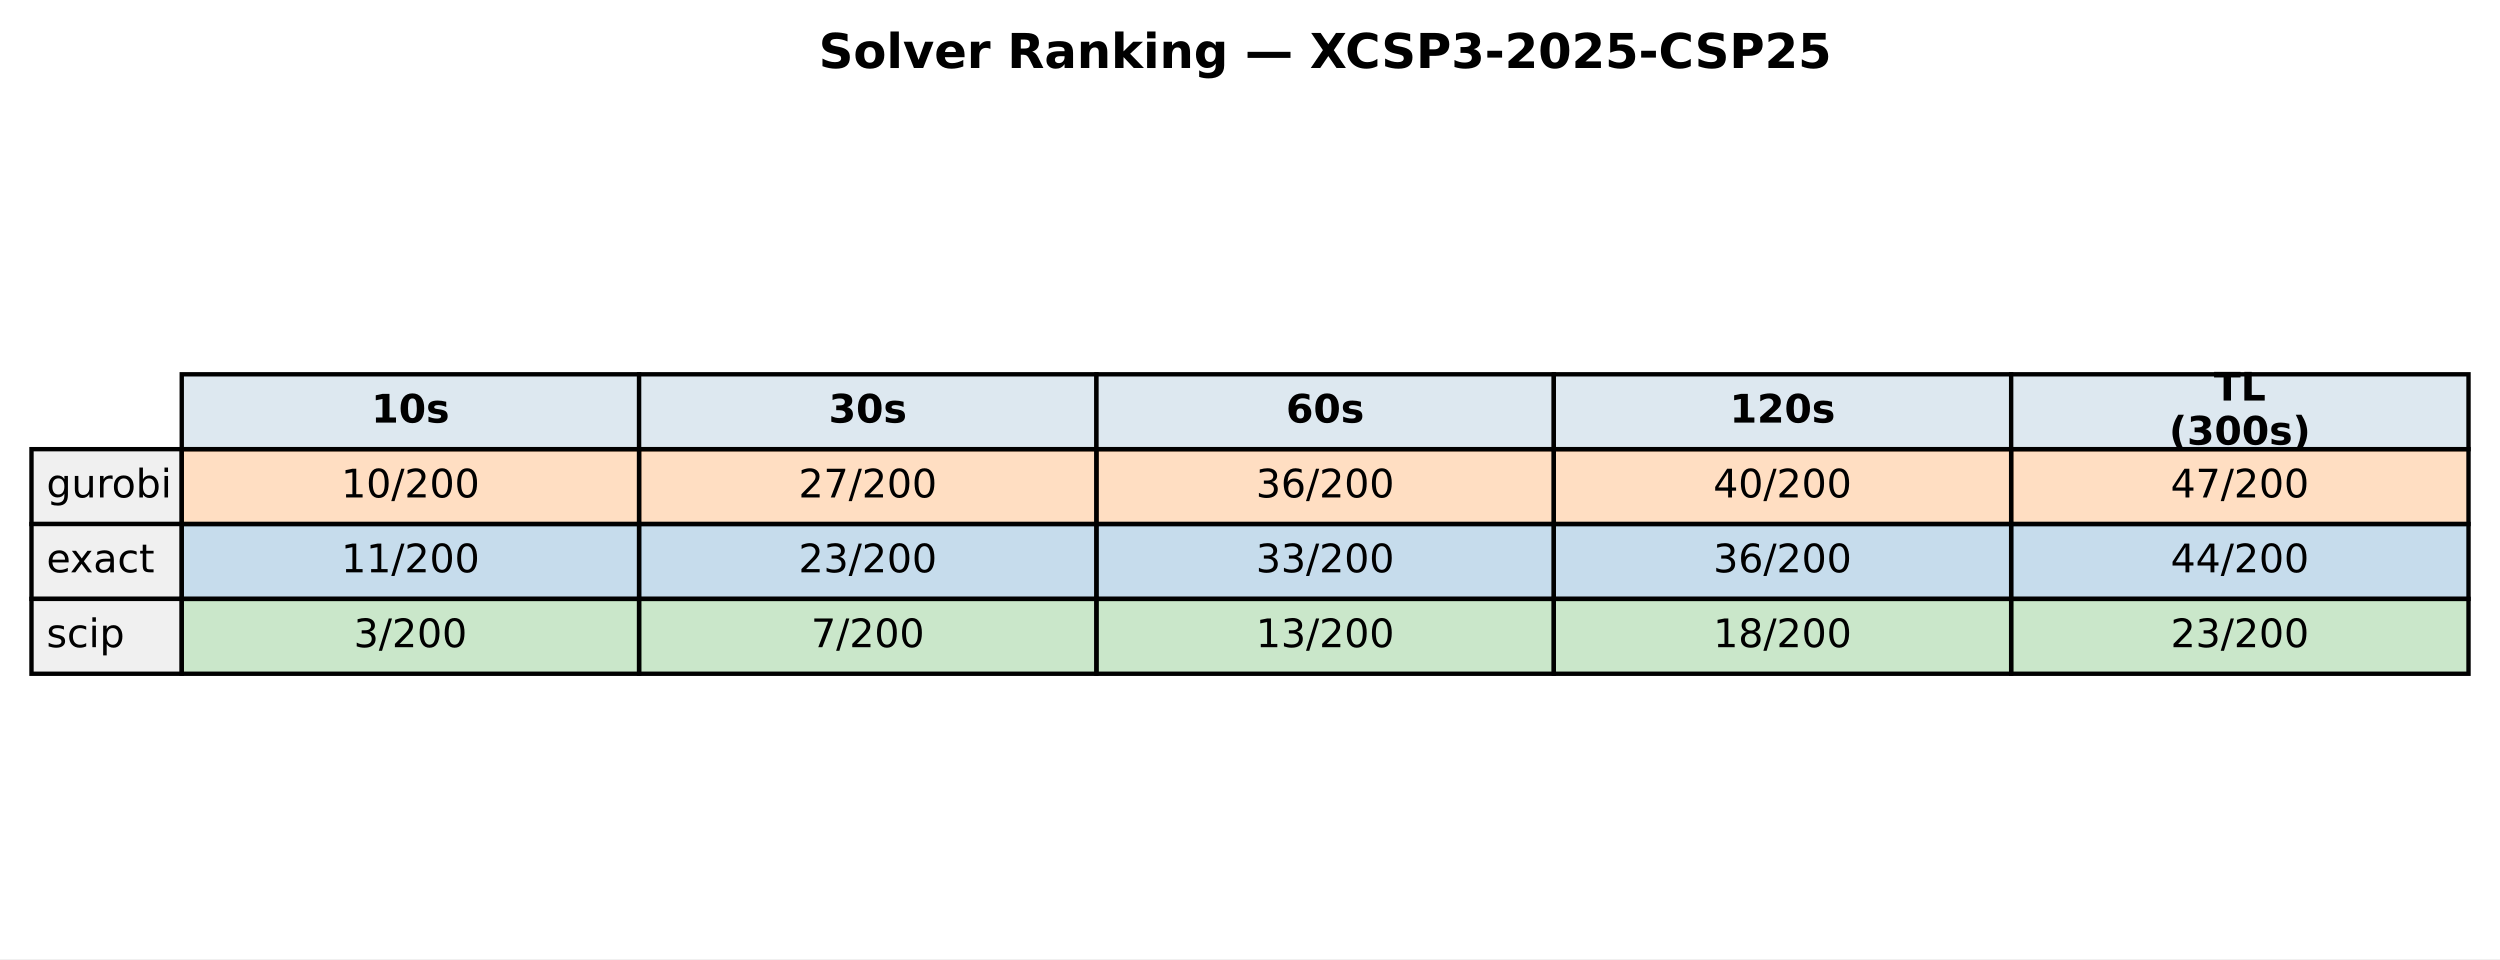
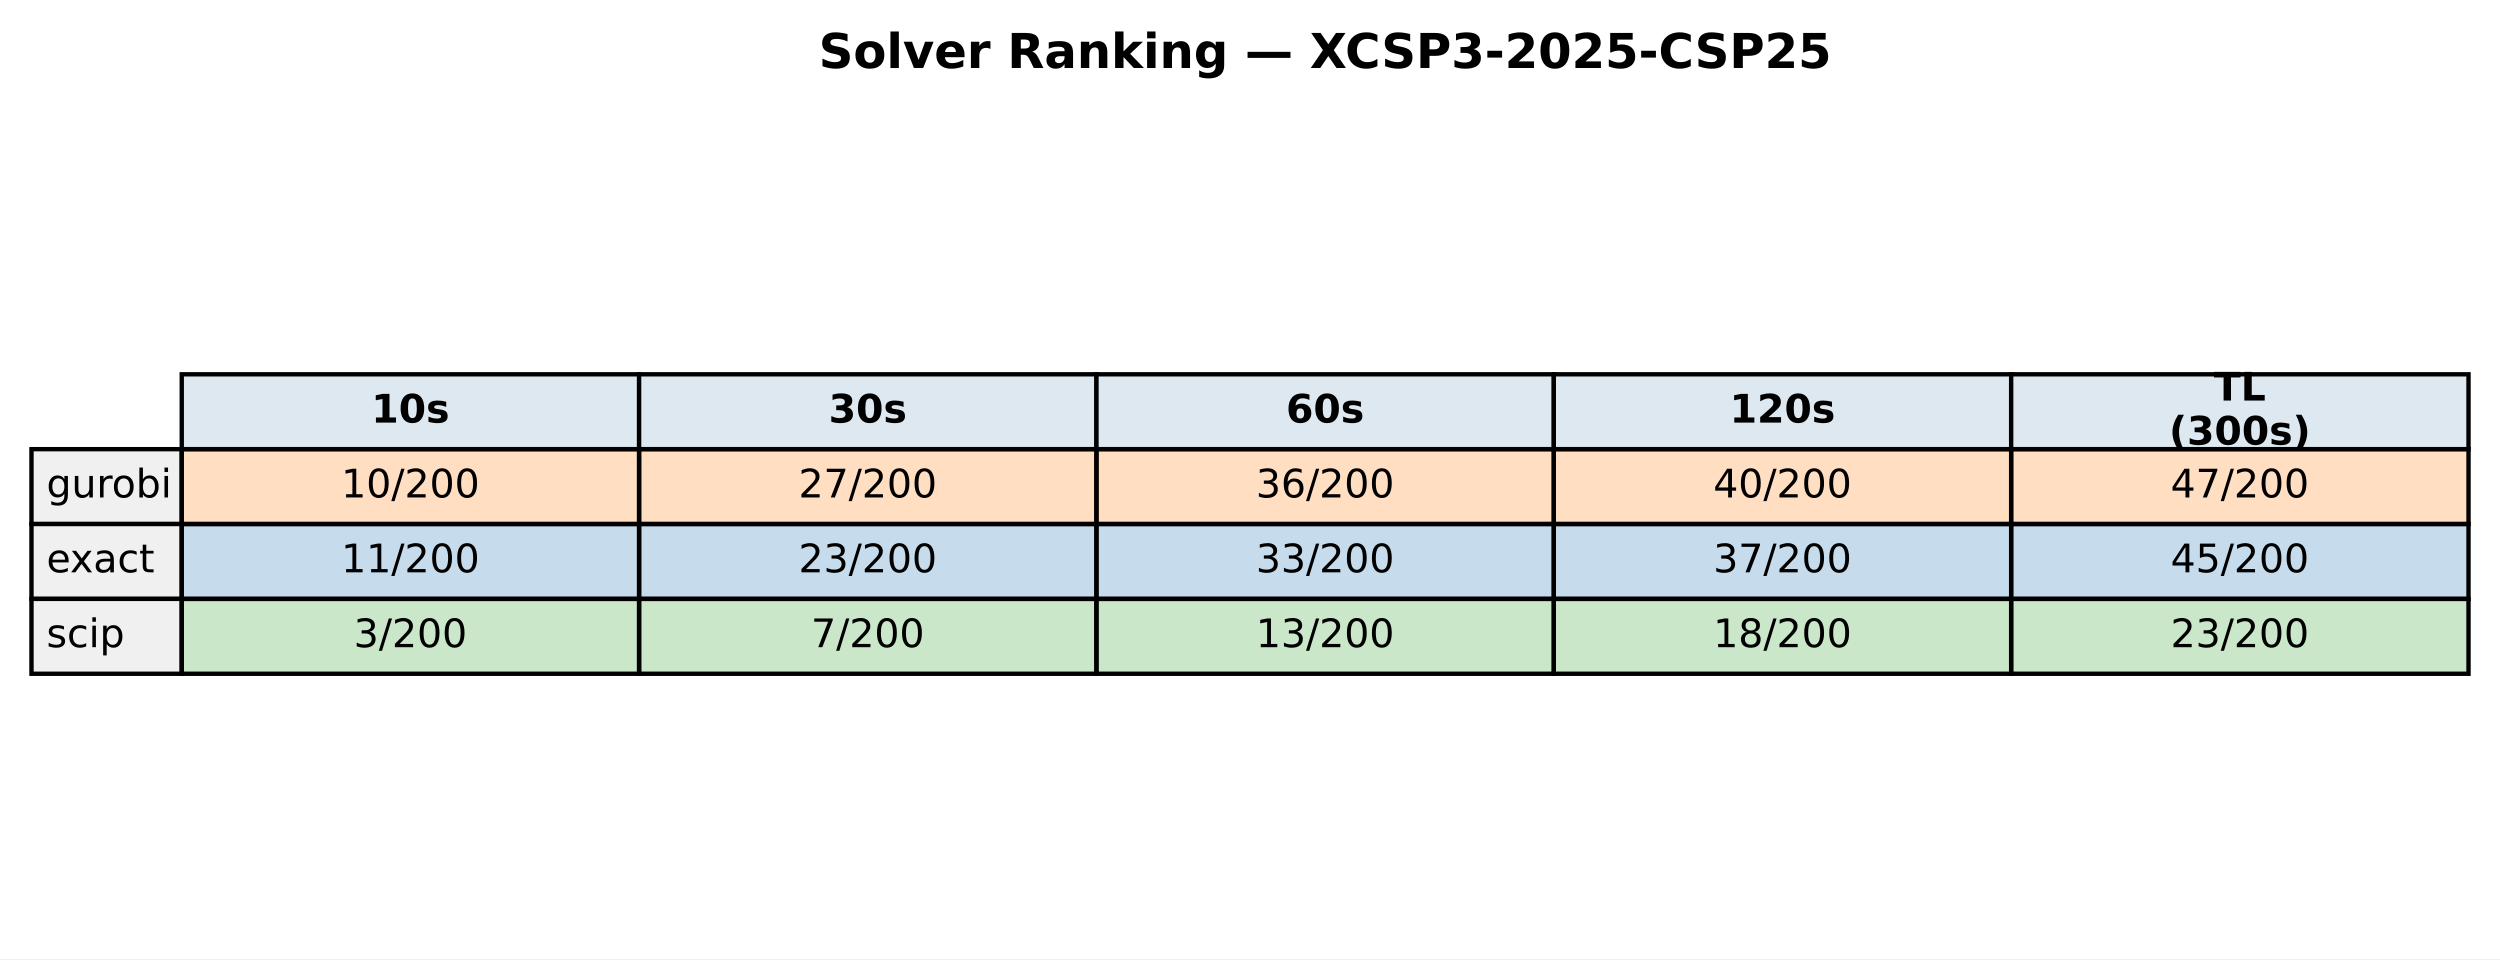
<svg xmlns="http://www.w3.org/2000/svg" xmlns:xlink="http://www.w3.org/1999/xlink" width="571.72pt" height="219.318pt" viewBox="0 0 571.72 219.318" version="1.1">
  <defs>
    <style type="text/css">*{stroke-linejoin: round; stroke-linecap: butt}</style>
  </defs>
  <g id="figure_1">
    <g id="patch_1">
      <path d="M 0 219.318  L 571.72 219.318  L 571.72 0  L 0 0  z " style="fill: #ffffff" />
    </g>
    <g id="axes_1">
      <g id="table_1">
        <g id="patch_2">
          <path d="M 41.563 102.718  L 146.154 102.718  L 146.154 85.597  L 41.563 85.597  z " style="fill: #dde8f0; stroke: #000000; stroke-linejoin: miter" />
        </g>
        <g id="text_1">
          <g transform="translate(84.91809 96.64083) scale(0.09 -0.09)">
            <defs>
              <path id="DejaVuSans-Bold-31" d="M 750 831  L 1813 831  L 1813 3847  L 722 3622  L 722 4441  L 1806 4666  L 2950 4666  L 2950 831  L 4013 831  L 4013 0  L 750 0  L 750 831  z " transform="scale(0.015625)" />
              <path id="DejaVuSans-Bold-30" d="M 2944 2338  Q 2944 3213 2780 3570  Q 2616 3928 2228 3928  Q 1841 3928 1675 3570  Q 1509 3213 1509 2338  Q 1509 1453 1675 1090  Q 1841 728 2228 728  Q 2613 728 2778 1090  Q 2944 1453 2944 2338  z M 4147 2328  Q 4147 1169 3647 539  Q 3147 -91 2228 -91  Q 1306 -91 806 539  Q 306 1169 306 2328  Q 306 3491 806 4120  Q 1306 4750 2228 4750  Q 3147 4750 3647 4120  Q 4147 3491 4147 2328  z " transform="scale(0.015625)" />
              <path id="DejaVuSans-Bold-73" d="M 3272 3391  L 3272 2541  Q 2913 2691 2578 2766  Q 2244 2841 1947 2841  Q 1628 2841 1473 2761  Q 1319 2681 1319 2516  Q 1319 2381 1436 2309  Q 1553 2238 1856 2203  L 2053 2175  Q 2913 2066 3209 1816  Q 3506 1566 3506 1031  Q 3506 472 3093 190  Q 2681 -91 1863 -91  Q 1516 -91 1145 -36  Q 775 19 384 128  L 384 978  Q 719 816 1070 734  Q 1422 653 1784 653  Q 2113 653 2278 743  Q 2444 834 2444 1013  Q 2444 1163 2330 1236  Q 2216 1309 1875 1350  L 1678 1375  Q 931 1469 631 1722  Q 331 1975 331 2491  Q 331 3047 712 3315  Q 1094 3584 1881 3584  Q 2191 3584 2531 3537  Q 2872 3491 3272 3391  z " transform="scale(0.015625)" />
            </defs>
            <use xlink:href="#DejaVuSans-Bold-31" />
            <use xlink:href="#DejaVuSans-Bold-30" transform="translate(69.58008 0)" />
            <use xlink:href="#DejaVuSans-Bold-73" transform="translate(139.1602 0)" />
          </g>
        </g>
        <g id="patch_3">
          <path d="M 146.154 102.718  L 250.746 102.718  L 250.746 85.597  L 146.154 85.597  z " style="fill: #dde8f0; stroke: #000000; stroke-linejoin: miter" />
        </g>
        <g id="text_2">
          <g transform="translate(189.5096 96.64083) scale(0.09 -0.09)">
            <defs>
              <path id="DejaVuSans-Bold-33" d="M 2981 2516  Q 3453 2394 3698 2092  Q 3944 1791 3944 1325  Q 3944 631 3412 270  Q 2881 -91 1863 -91  Q 1503 -91 1142 -33  Q 781 25 428 141  L 428 1069  Q 766 900 1098 814  Q 1431 728 1753 728  Q 2231 728 2486 893  Q 2741 1059 2741 1369  Q 2741 1688 2480 1852  Q 2219 2016 1709 2016  L 1228 2016  L 1228 2791  L 1734 2791  Q 2188 2791 2409 2933  Q 2631 3075 2631 3366  Q 2631 3634 2415 3781  Q 2200 3928 1806 3928  Q 1516 3928 1219 3862  Q 922 3797 628 3669  L 628 4550  Q 984 4650 1334 4700  Q 1684 4750 2022 4750  Q 2931 4750 3382 4451  Q 3834 4153 3834 3553  Q 3834 3144 3618 2883  Q 3403 2622 2981 2516  z " transform="scale(0.015625)" />
            </defs>
            <use xlink:href="#DejaVuSans-Bold-33" />
            <use xlink:href="#DejaVuSans-Bold-30" transform="translate(69.58008 0)" />
            <use xlink:href="#DejaVuSans-Bold-73" transform="translate(139.1602 0)" />
          </g>
        </g>
        <g id="patch_4">
          <path d="M 250.746 102.718  L 355.337 102.718  L 355.337 85.597  L 250.746 85.597  z " style="fill: #dde8f0; stroke: #000000; stroke-linejoin: miter" />
        </g>
        <g id="text_3">
          <g transform="translate(294.1011 96.64083) scale(0.09 -0.09)">
            <defs>
              <path id="DejaVuSans-Bold-36" d="M 2316 2303  Q 2000 2303 1842 2098  Q 1684 1894 1684 1484  Q 1684 1075 1842 870  Q 2000 666 2316 666  Q 2634 666 2792 870  Q 2950 1075 2950 1484  Q 2950 1894 2792 2098  Q 2634 2303 2316 2303  z M 3803 4544  L 3803 3681  Q 3506 3822 3243 3889  Q 2981 3956 2731 3956  Q 2194 3956 1894 3657  Q 1594 3359 1544 2772  Q 1750 2925 1990 3001  Q 2231 3078 2516 3078  Q 3231 3078 3670 2659  Q 4109 2241 4109 1563  Q 4109 813 3618 361  Q 3128 -91 2303 -91  Q 1394 -91 895 523  Q 397 1138 397 2266  Q 397 3422 980 4083  Q 1563 4744 2578 4744  Q 2900 4744 3203 4694  Q 3506 4644 3803 4544  z " transform="scale(0.015625)" />
            </defs>
            <use xlink:href="#DejaVuSans-Bold-36" />
            <use xlink:href="#DejaVuSans-Bold-30" transform="translate(69.58008 0)" />
            <use xlink:href="#DejaVuSans-Bold-73" transform="translate(139.1602 0)" />
          </g>
        </g>
        <g id="patch_5">
          <path d="M 355.337 102.718  L 459.929 102.718  L 459.929 85.597  L 355.337 85.597  z " style="fill: #dde8f0; stroke: #000000; stroke-linejoin: miter" />
        </g>
        <g id="text_4">
          <g transform="translate(395.5616 96.64083) scale(0.09 -0.09)">
            <defs>
              <path id="DejaVuSans-Bold-32" d="M 1844 884  L 3897 884  L 3897 0  L 506 0  L 506 884  L 2209 2388  Q 2438 2594 2547 2791  Q 2656 2988 2656 3200  Q 2656 3528 2436 3728  Q 2216 3928 1850 3928  Q 1569 3928 1234 3808  Q 900 3688 519 3450  L 519 4475  Q 925 4609 1322 4679  Q 1719 4750 2100 4750  Q 2938 4750 3402 4381  Q 3866 4013 3866 3353  Q 3866 2972 3669 2642  Q 3472 2313 2841 1759  L 1844 884  z " transform="scale(0.015625)" />
            </defs>
            <use xlink:href="#DejaVuSans-Bold-31" />
            <use xlink:href="#DejaVuSans-Bold-32" transform="translate(69.58008 0)" />
            <use xlink:href="#DejaVuSans-Bold-30" transform="translate(139.1602 0)" />
            <use xlink:href="#DejaVuSans-Bold-73" transform="translate(208.7402 0)" />
          </g>
        </g>
        <g id="patch_6">
          <path d="M 459.929 102.718  L 564.52 102.718  L 564.52 85.597  L 459.929 85.597  z " style="fill: #dde8f0; stroke: #000000; stroke-linejoin: miter" />
        </g>
        <g id="text_5">
          <g transform="translate(506.2872 91.60181) scale(0.09 -0.09)">
            <defs>
              <path id="DejaVuSans-Bold-54" d="M 31 4666  L 4331 4666  L 4331 3756  L 2784 3756  L 2784 0  L 1581 0  L 1581 3756  L 31 3756  L 31 4666  z " transform="scale(0.015625)" />
              <path id="DejaVuSans-Bold-4c" d="M 588 4666  L 1791 4666  L 1791 909  L 3903 909  L 3903 0  L 588 0  L 588 4666  z " transform="scale(0.015625)" />
            </defs>
            <use xlink:href="#DejaVuSans-Bold-54" />
            <use xlink:href="#DejaVuSans-Bold-4c" transform="translate(68.21289 0)" />
          </g>
          <g transform="translate(496.0399 101.6798) scale(0.09 -0.09)">
            <defs>
              <path id="DejaVuSans-Bold-28" d="M 2413 -844  L 1484 -844  Q 1006 -72 778 623  Q 550 1319 550 2003  Q 550 2688 779 3389  Q 1009 4091 1484 4856  L 2413 4856  Q 2013 4116 1813 3408  Q 1613 2700 1613 2009  Q 1613 1319 1811 609  Q 2009 -100 2413 -844  z " transform="scale(0.015625)" />
              <path id="DejaVuSans-Bold-29" d="M 513 -844  Q 913 -100 1113 609  Q 1313 1319 1313 2009  Q 1313 2700 1113 3408  Q 913 4116 513 4856  L 1441 4856  Q 1916 4091 2145 3389  Q 2375 2688 2375 2003  Q 2375 1319 2147 623  Q 1919 -72 1441 -844  L 513 -844  z " transform="scale(0.015625)" />
            </defs>
            <use xlink:href="#DejaVuSans-Bold-28" />
            <use xlink:href="#DejaVuSans-Bold-33" transform="translate(45.70312 0)" />
            <use xlink:href="#DejaVuSans-Bold-30" transform="translate(115.2832 0)" />
            <use xlink:href="#DejaVuSans-Bold-30" transform="translate(184.8633 0)" />
            <use xlink:href="#DejaVuSans-Bold-73" transform="translate(254.4434 0)" />
            <use xlink:href="#DejaVuSans-Bold-29" transform="translate(313.9648 0)" />
          </g>
        </g>
        <g id="patch_7">
          <path d="M 7.2 119.838  L 41.563 119.838  L 41.563 102.718  L 7.2 102.718  z " style="fill: #f0f0f0; stroke: #000000; stroke-linejoin: miter" />
        </g>
        <g id="text_6">
          <g transform="translate(10.63626 113.7614) scale(0.09 -0.09)">
            <defs>
              <path id="DejaVuSans-67" d="M 2906 1791  Q 2906 2416 2648 2759  Q 2391 3103 1925 3103  Q 1463 3103 1205 2759  Q 947 2416 947 1791  Q 947 1169 1205 825  Q 1463 481 1925 481  Q 2391 481 2648 825  Q 2906 1169 2906 1791  z M 3481 434  Q 3481 -459 3084 -895  Q 2688 -1331 1869 -1331  Q 1566 -1331 1297 -1286  Q 1028 -1241 775 -1147  L 775 -588  Q 1028 -725 1275 -790  Q 1522 -856 1778 -856  Q 2344 -856 2625 -561  Q 2906 -266 2906 331  L 2906 616  Q 2728 306 2450 153  Q 2172 0 1784 0  Q 1141 0 747 490  Q 353 981 353 1791  Q 353 2603 747 3093  Q 1141 3584 1784 3584  Q 2172 3584 2450 3431  Q 2728 3278 2906 2969  L 2906 3500  L 3481 3500  L 3481 434  z " transform="scale(0.015625)" />
              <path id="DejaVuSans-75" d="M 544 1381  L 544 3500  L 1119 3500  L 1119 1403  Q 1119 906 1312 657  Q 1506 409 1894 409  Q 2359 409 2629 706  Q 2900 1003 2900 1516  L 2900 3500  L 3475 3500  L 3475 0  L 2900 0  L 2900 538  Q 2691 219 2414 64  Q 2138 -91 1772 -91  Q 1169 -91 856 284  Q 544 659 544 1381  z M 1991 3584  L 1991 3584  z " transform="scale(0.015625)" />
              <path id="DejaVuSans-72" d="M 2631 2963  Q 2534 3019 2420 3045  Q 2306 3072 2169 3072  Q 1681 3072 1420 2755  Q 1159 2438 1159 1844  L 1159 0  L 581 0  L 581 3500  L 1159 3500  L 1159 2956  Q 1341 3275 1631 3429  Q 1922 3584 2338 3584  Q 2397 3584 2469 3576  Q 2541 3569 2628 3553  L 2631 2963  z " transform="scale(0.015625)" />
              <path id="DejaVuSans-6f" d="M 1959 3097  Q 1497 3097 1228 2736  Q 959 2375 959 1747  Q 959 1119 1226 758  Q 1494 397 1959 397  Q 2419 397 2687 759  Q 2956 1122 2956 1747  Q 2956 2369 2687 2733  Q 2419 3097 1959 3097  z M 1959 3584  Q 2709 3584 3137 3096  Q 3566 2609 3566 1747  Q 3566 888 3137 398  Q 2709 -91 1959 -91  Q 1206 -91 779 398  Q 353 888 353 1747  Q 353 2609 779 3096  Q 1206 3584 1959 3584  z " transform="scale(0.015625)" />
              <path id="DejaVuSans-62" d="M 3116 1747  Q 3116 2381 2855 2742  Q 2594 3103 2138 3103  Q 1681 3103 1420 2742  Q 1159 2381 1159 1747  Q 1159 1113 1420 752  Q 1681 391 2138 391  Q 2594 391 2855 752  Q 3116 1113 3116 1747  z M 1159 2969  Q 1341 3281 1617 3432  Q 1894 3584 2278 3584  Q 2916 3584 3314 3078  Q 3713 2572 3713 1747  Q 3713 922 3314 415  Q 2916 -91 2278 -91  Q 1894 -91 1617 61  Q 1341 213 1159 525  L 1159 0  L 581 0  L 581 4863  L 1159 4863  L 1159 2969  z " transform="scale(0.015625)" />
              <path id="DejaVuSans-69" d="M 603 3500  L 1178 3500  L 1178 0  L 603 0  L 603 3500  z M 603 4863  L 1178 4863  L 1178 4134  L 603 4134  L 603 4863  z " transform="scale(0.015625)" />
            </defs>
            <use xlink:href="#DejaVuSans-67" />
            <use xlink:href="#DejaVuSans-75" transform="translate(63.47656 0)" />
            <use xlink:href="#DejaVuSans-72" transform="translate(126.8555 0)" />
            <use xlink:href="#DejaVuSans-6f" transform="translate(165.7188 0)" />
            <use xlink:href="#DejaVuSans-62" transform="translate(226.9004 0)" />
            <use xlink:href="#DejaVuSans-69" transform="translate(290.377 0)" />
          </g>
        </g>
        <g id="patch_8">
          <path d="M 41.563 119.838  L 146.154 119.838  L 146.154 102.718  L 41.563 102.718  z " style="fill: #ff7f0e; fill-opacity: 0.25; stroke: #000000; stroke-linejoin: miter" />
        </g>
        <g id="text_7">
          <g transform="translate(78.02676 113.7614) scale(0.09 -0.09)">
            <defs>
              <path id="DejaVuSans-31" d="M 794 531  L 1825 531  L 1825 4091  L 703 3866  L 703 4441  L 1819 4666  L 2450 4666  L 2450 531  L 3481 531  L 3481 0  L 794 0  L 794 531  z " transform="scale(0.015625)" />
              <path id="DejaVuSans-30" d="M 2034 4250  Q 1547 4250 1301 3770  Q 1056 3291 1056 2328  Q 1056 1369 1301 889  Q 1547 409 2034 409  Q 2525 409 2770 889  Q 3016 1369 3016 2328  Q 3016 3291 2770 3770  Q 2525 4250 2034 4250  z M 2034 4750  Q 2819 4750 3233 4129  Q 3647 3509 3647 2328  Q 3647 1150 3233 529  Q 2819 -91 2034 -91  Q 1250 -91 836 529  Q 422 1150 422 2328  Q 422 3509 836 4129  Q 1250 4750 2034 4750  z " transform="scale(0.015625)" />
              <path id="DejaVuSans-2f" d="M 1625 4666  L 2156 4666  L 531 -594  L 0 -594  L 1625 4666  z " transform="scale(0.015625)" />
              <path id="DejaVuSans-32" d="M 1228 531  L 3431 531  L 3431 0  L 469 0  L 469 531  Q 828 903 1448 1529  Q 2069 2156 2228 2338  Q 2531 2678 2651 2914  Q 2772 3150 2772 3378  Q 2772 3750 2511 3984  Q 2250 4219 1831 4219  Q 1534 4219 1204 4116  Q 875 4013 500 3803  L 500 4441  Q 881 4594 1212 4672  Q 1544 4750 1819 4750  Q 2544 4750 2975 4387  Q 3406 4025 3406 3419  Q 3406 3131 3298 2873  Q 3191 2616 2906 2266  Q 2828 2175 2409 1742  Q 1991 1309 1228 531  z " transform="scale(0.015625)" />
            </defs>
            <use xlink:href="#DejaVuSans-31" />
            <use xlink:href="#DejaVuSans-30" transform="translate(63.62305 0)" />
            <use xlink:href="#DejaVuSans-2f" transform="translate(127.2461 0)" />
            <use xlink:href="#DejaVuSans-32" transform="translate(160.9375 0)" />
            <use xlink:href="#DejaVuSans-30" transform="translate(224.5605 0)" />
            <use xlink:href="#DejaVuSans-30" transform="translate(288.1836 0)" />
          </g>
        </g>
        <g id="patch_9">
          <path d="M 146.154 119.838  L 250.746 119.838  L 250.746 102.718  L 146.154 102.718  z " style="fill: #ff7f0e; fill-opacity: 0.25; stroke: #000000; stroke-linejoin: miter" />
        </g>
        <g id="text_8">
          <g transform="translate(182.6183 113.7614) scale(0.09 -0.09)">
            <defs>
              <path id="DejaVuSans-37" d="M 525 4666  L 3525 4666  L 3525 4397  L 1831 0  L 1172 0  L 2766 4134  L 525 4134  L 525 4666  z " transform="scale(0.015625)" />
            </defs>
            <use xlink:href="#DejaVuSans-32" />
            <use xlink:href="#DejaVuSans-37" transform="translate(63.62305 0)" />
            <use xlink:href="#DejaVuSans-2f" transform="translate(127.2461 0)" />
            <use xlink:href="#DejaVuSans-32" transform="translate(160.9375 0)" />
            <use xlink:href="#DejaVuSans-30" transform="translate(224.5605 0)" />
            <use xlink:href="#DejaVuSans-30" transform="translate(288.1836 0)" />
          </g>
        </g>
        <g id="patch_10">
          <path d="M 250.746 119.838  L 355.337 119.838  L 355.337 102.718  L 250.746 102.718  z " style="fill: #ff7f0e; fill-opacity: 0.25; stroke: #000000; stroke-linejoin: miter" />
        </g>
        <g id="text_9">
          <g transform="translate(287.2098 113.7614) scale(0.09 -0.09)">
            <defs>
              <path id="DejaVuSans-33" d="M 2597 2516  Q 3050 2419 3304 2112  Q 3559 1806 3559 1356  Q 3559 666 3084 287  Q 2609 -91 1734 -91  Q 1441 -91 1130 -33  Q 819 25 488 141  L 488 750  Q 750 597 1062 519  Q 1375 441 1716 441  Q 2309 441 2620 675  Q 2931 909 2931 1356  Q 2931 1769 2642 2001  Q 2353 2234 1838 2234  L 1294 2234  L 1294 2753  L 1863 2753  Q 2328 2753 2575 2939  Q 2822 3125 2822 3475  Q 2822 3834 2567 4026  Q 2313 4219 1838 4219  Q 1578 4219 1281 4162  Q 984 4106 628 3988  L 628 4550  Q 988 4650 1302 4700  Q 1616 4750 1894 4750  Q 2613 4750 3031 4423  Q 3450 4097 3450 3541  Q 3450 3153 3228 2886  Q 3006 2619 2597 2516  z " transform="scale(0.015625)" />
              <path id="DejaVuSans-36" d="M 2113 2584  Q 1688 2584 1439 2293  Q 1191 2003 1191 1497  Q 1191 994 1439 701  Q 1688 409 2113 409  Q 2538 409 2786 701  Q 3034 994 3034 1497  Q 3034 2003 2786 2293  Q 2538 2584 2113 2584  z M 3366 4563  L 3366 3988  Q 3128 4100 2886 4159  Q 2644 4219 2406 4219  Q 1781 4219 1451 3797  Q 1122 3375 1075 2522  Q 1259 2794 1537 2939  Q 1816 3084 2150 3084  Q 2853 3084 3261 2657  Q 3669 2231 3669 1497  Q 3669 778 3244 343  Q 2819 -91 2113 -91  Q 1303 -91 875 529  Q 447 1150 447 2328  Q 447 3434 972 4092  Q 1497 4750 2381 4750  Q 2619 4750 2861 4703  Q 3103 4656 3366 4563  z " transform="scale(0.015625)" />
            </defs>
            <use xlink:href="#DejaVuSans-33" />
            <use xlink:href="#DejaVuSans-36" transform="translate(63.62305 0)" />
            <use xlink:href="#DejaVuSans-2f" transform="translate(127.2461 0)" />
            <use xlink:href="#DejaVuSans-32" transform="translate(160.9375 0)" />
            <use xlink:href="#DejaVuSans-30" transform="translate(224.5605 0)" />
            <use xlink:href="#DejaVuSans-30" transform="translate(288.1836 0)" />
          </g>
        </g>
        <g id="patch_11">
          <path d="M 355.337 119.838  L 459.929 119.838  L 459.929 102.718  L 355.337 102.718  z " style="fill: #ff7f0e; fill-opacity: 0.25; stroke: #000000; stroke-linejoin: miter" />
        </g>
        <g id="text_10">
          <g transform="translate(391.8013 113.7614) scale(0.09 -0.09)">
            <defs>
              <path id="DejaVuSans-34" d="M 2419 4116  L 825 1625  L 2419 1625  L 2419 4116  z M 2253 4666  L 3047 4666  L 3047 1625  L 3713 1625  L 3713 1100  L 3047 1100  L 3047 0  L 2419 0  L 2419 1100  L 313 1100  L 313 1709  L 2253 4666  z " transform="scale(0.015625)" />
            </defs>
            <use xlink:href="#DejaVuSans-34" />
            <use xlink:href="#DejaVuSans-30" transform="translate(63.62305 0)" />
            <use xlink:href="#DejaVuSans-2f" transform="translate(127.2461 0)" />
            <use xlink:href="#DejaVuSans-32" transform="translate(160.9375 0)" />
            <use xlink:href="#DejaVuSans-30" transform="translate(224.5605 0)" />
            <use xlink:href="#DejaVuSans-30" transform="translate(288.1836 0)" />
          </g>
        </g>
        <g id="patch_12">
          <path d="M 459.929 119.838  L 564.52 119.838  L 564.52 102.718  L 459.929 102.718  z " style="fill: #ff7f0e; fill-opacity: 0.25; stroke: #000000; stroke-linejoin: miter" />
        </g>
        <g id="text_11">
          <g transform="translate(496.3928 113.7614) scale(0.09 -0.09)">
            <use xlink:href="#DejaVuSans-34" />
            <use xlink:href="#DejaVuSans-37" transform="translate(63.62305 0)" />
            <use xlink:href="#DejaVuSans-2f" transform="translate(127.2461 0)" />
            <use xlink:href="#DejaVuSans-32" transform="translate(160.9375 0)" />
            <use xlink:href="#DejaVuSans-30" transform="translate(224.5605 0)" />
            <use xlink:href="#DejaVuSans-30" transform="translate(288.1836 0)" />
          </g>
        </g>
        <g id="patch_13">
          <path d="M 7.2 136.959  L 41.563 136.959  L 41.563 119.838  L 7.2 119.838  z " style="fill: #f0f0f0; stroke: #000000; stroke-linejoin: miter" />
        </g>
        <g id="text_12">
          <g transform="translate(10.63626 130.882) scale(0.09 -0.09)">
            <defs>
              <path id="DejaVuSans-65" d="M 3597 1894  L 3597 1613  L 953 1613  Q 991 1019 1311 708  Q 1631 397 2203 397  Q 2534 397 2845 478  Q 3156 559 3463 722  L 3463 178  Q 3153 47 2828 -22  Q 2503 -91 2169 -91  Q 1331 -91 842 396  Q 353 884 353 1716  Q 353 2575 817 3079  Q 1281 3584 2069 3584  Q 2775 3584 3186 3129  Q 3597 2675 3597 1894  z M 3022 2063  Q 3016 2534 2758 2815  Q 2500 3097 2075 3097  Q 1594 3097 1305 2825  Q 1016 2553 972 2059  L 3022 2063  z " transform="scale(0.015625)" />
              <path id="DejaVuSans-78" d="M 3513 3500  L 2247 1797  L 3578 0  L 2900 0  L 1881 1375  L 863 0  L 184 0  L 1544 1831  L 300 3500  L 978 3500  L 1906 2253  L 2834 3500  L 3513 3500  z " transform="scale(0.015625)" />
              <path id="DejaVuSans-61" d="M 2194 1759  Q 1497 1759 1228 1600  Q 959 1441 959 1056  Q 959 750 1161 570  Q 1363 391 1709 391  Q 2188 391 2477 730  Q 2766 1069 2766 1631  L 2766 1759  L 2194 1759  z M 3341 1997  L 3341 0  L 2766 0  L 2766 531  Q 2569 213 2275 61  Q 1981 -91 1556 -91  Q 1019 -91 701 211  Q 384 513 384 1019  Q 384 1609 779 1909  Q 1175 2209 1959 2209  L 2766 2209  L 2766 2266  Q 2766 2663 2505 2880  Q 2244 3097 1772 3097  Q 1472 3097 1187 3025  Q 903 2953 641 2809  L 641 3341  Q 956 3463 1253 3523  Q 1550 3584 1831 3584  Q 2591 3584 2966 3190  Q 3341 2797 3341 1997  z " transform="scale(0.015625)" />
              <path id="DejaVuSans-63" d="M 3122 3366  L 3122 2828  Q 2878 2963 2633 3030  Q 2388 3097 2138 3097  Q 1578 3097 1268 2742  Q 959 2388 959 1747  Q 959 1106 1268 751  Q 1578 397 2138 397  Q 2388 397 2633 464  Q 2878 531 3122 666  L 3122 134  Q 2881 22 2623 -34  Q 2366 -91 2075 -91  Q 1284 -91 818 406  Q 353 903 353 1747  Q 353 2603 823 3093  Q 1294 3584 2113 3584  Q 2378 3584 2631 3529  Q 2884 3475 3122 3366  z " transform="scale(0.015625)" />
              <path id="DejaVuSans-74" d="M 1172 4494  L 1172 3500  L 2356 3500  L 2356 3053  L 1172 3053  L 1172 1153  Q 1172 725 1289 603  Q 1406 481 1766 481  L 2356 481  L 2356 0  L 1766 0  Q 1100 0 847 248  Q 594 497 594 1153  L 594 3053  L 172 3053  L 172 3500  L 594 3500  L 594 4494  L 1172 4494  z " transform="scale(0.015625)" />
            </defs>
            <use xlink:href="#DejaVuSans-65" />
            <use xlink:href="#DejaVuSans-78" transform="translate(59.77344 0)" />
            <use xlink:href="#DejaVuSans-61" transform="translate(118.9531 0)" />
            <use xlink:href="#DejaVuSans-63" transform="translate(180.2324 0)" />
            <use xlink:href="#DejaVuSans-74" transform="translate(235.2129 0)" />
          </g>
        </g>
        <g id="patch_14">
          <path d="M 41.563 136.959  L 146.154 136.959  L 146.154 119.838  L 41.563 119.838  z " style="fill: #1f77b4; fill-opacity: 0.25; stroke: #000000; stroke-linejoin: miter" />
        </g>
        <g id="text_13">
          <g transform="translate(78.02676 130.882) scale(0.09 -0.09)">
            <use xlink:href="#DejaVuSans-31" />
            <use xlink:href="#DejaVuSans-31" transform="translate(63.62305 0)" />
            <use xlink:href="#DejaVuSans-2f" transform="translate(127.2461 0)" />
            <use xlink:href="#DejaVuSans-32" transform="translate(160.9375 0)" />
            <use xlink:href="#DejaVuSans-30" transform="translate(224.5605 0)" />
            <use xlink:href="#DejaVuSans-30" transform="translate(288.1836 0)" />
          </g>
        </g>
        <g id="patch_15">
          <path d="M 146.154 136.959  L 250.746 136.959  L 250.746 119.838  L 146.154 119.838  z " style="fill: #1f77b4; fill-opacity: 0.25; stroke: #000000; stroke-linejoin: miter" />
        </g>
        <g id="text_14">
          <g transform="translate(182.6183 130.882) scale(0.09 -0.09)">
            <use xlink:href="#DejaVuSans-32" />
            <use xlink:href="#DejaVuSans-33" transform="translate(63.62305 0)" />
            <use xlink:href="#DejaVuSans-2f" transform="translate(127.2461 0)" />
            <use xlink:href="#DejaVuSans-32" transform="translate(160.9375 0)" />
            <use xlink:href="#DejaVuSans-30" transform="translate(224.5605 0)" />
            <use xlink:href="#DejaVuSans-30" transform="translate(288.1836 0)" />
          </g>
        </g>
        <g id="patch_16">
          <path d="M 250.746 136.959  L 355.337 136.959  L 355.337 119.838  L 250.746 119.838  z " style="fill: #1f77b4; fill-opacity: 0.25; stroke: #000000; stroke-linejoin: miter" />
        </g>
        <g id="text_15">
          <g transform="translate(287.2098 130.882) scale(0.09 -0.09)">
            <use xlink:href="#DejaVuSans-33" />
            <use xlink:href="#DejaVuSans-33" transform="translate(63.62305 0)" />
            <use xlink:href="#DejaVuSans-2f" transform="translate(127.2461 0)" />
            <use xlink:href="#DejaVuSans-32" transform="translate(160.9375 0)" />
            <use xlink:href="#DejaVuSans-30" transform="translate(224.5605 0)" />
            <use xlink:href="#DejaVuSans-30" transform="translate(288.1836 0)" />
          </g>
        </g>
        <g id="patch_17">
          <path d="M 355.337 136.959  L 459.929 136.959  L 459.929 119.838  L 355.337 119.838  z " style="fill: #1f77b4; fill-opacity: 0.25; stroke: #000000; stroke-linejoin: miter" />
        </g>
        <g id="text_16">
          <g transform="translate(391.8013 130.882) scale(0.09 -0.09)">
            <use xlink:href="#DejaVuSans-33" />
-             <use xlink:href="#DejaVuSans-36" transform="translate(63.62305 0)" />
+             <use xlink:href="#DejaVuSans-37" transform="translate(63.62305 0)" />
            <use xlink:href="#DejaVuSans-2f" transform="translate(127.2461 0)" />
            <use xlink:href="#DejaVuSans-32" transform="translate(160.9375 0)" />
            <use xlink:href="#DejaVuSans-30" transform="translate(224.5605 0)" />
            <use xlink:href="#DejaVuSans-30" transform="translate(288.1836 0)" />
          </g>
        </g>
        <g id="patch_18">
          <path d="M 459.929 136.959  L 564.52 136.959  L 564.52 119.838  L 459.929 119.838  z " style="fill: #1f77b4; fill-opacity: 0.25; stroke: #000000; stroke-linejoin: miter" />
        </g>
        <g id="text_17">
          <g transform="translate(496.3928 130.882) scale(0.09 -0.09)">
+             <defs>
+               <path id="DejaVuSans-35" d="M 691 4666  L 3169 4666  L 3169 4134  L 1269 4134  L 1269 2991  Q 1406 3038 1543 3061  Q 1681 3084 1819 3084  Q 2600 3084 3056 2656  Q 3513 2228 3513 1497  Q 3513 744 3044 326  Q 2575 -91 1722 -91  Q 1428 -91 1123 -41  Q 819 9 494 109  L 494 744  Q 775 591 1075 516  Q 1375 441 1709 441  Q 2250 441 2565 725  Q 2881 1009 2881 1497  Q 2881 1984 2565 2268  Q 2250 2553 1709 2553  Q 1456 2553 1204 2497  Q 953 2441 691 2322  L 691 4666  z " transform="scale(0.015625)" />
+             </defs>
            <use xlink:href="#DejaVuSans-34" />
-             <use xlink:href="#DejaVuSans-34" transform="translate(63.62305 0)" />
+             <use xlink:href="#DejaVuSans-35" transform="translate(63.62305 0)" />
            <use xlink:href="#DejaVuSans-2f" transform="translate(127.2461 0)" />
            <use xlink:href="#DejaVuSans-32" transform="translate(160.9375 0)" />
            <use xlink:href="#DejaVuSans-30" transform="translate(224.5605 0)" />
            <use xlink:href="#DejaVuSans-30" transform="translate(288.1836 0)" />
          </g>
        </g>
        <g id="patch_19">
          <path d="M 7.2 154.079  L 41.563 154.079  L 41.563 136.959  L 7.2 136.959  z " style="fill: #f0f0f0; stroke: #000000; stroke-linejoin: miter" />
        </g>
        <g id="text_18">
          <g transform="translate(10.63626 148.0026) scale(0.09 -0.09)">
            <defs>
              <path id="DejaVuSans-73" d="M 2834 3397  L 2834 2853  Q 2591 2978 2328 3040  Q 2066 3103 1784 3103  Q 1356 3103 1142 2972  Q 928 2841 928 2578  Q 928 2378 1081 2264  Q 1234 2150 1697 2047  L 1894 2003  Q 2506 1872 2764 1633  Q 3022 1394 3022 966  Q 3022 478 2636 193  Q 2250 -91 1575 -91  Q 1294 -91 989 -36  Q 684 19 347 128  L 347 722  Q 666 556 975 473  Q 1284 391 1588 391  Q 1994 391 2212 530  Q 2431 669 2431 922  Q 2431 1156 2273 1281  Q 2116 1406 1581 1522  L 1381 1569  Q 847 1681 609 1914  Q 372 2147 372 2553  Q 372 3047 722 3315  Q 1072 3584 1716 3584  Q 2034 3584 2315 3537  Q 2597 3491 2834 3397  z " transform="scale(0.015625)" />
              <path id="DejaVuSans-70" d="M 1159 525  L 1159 -1331  L 581 -1331  L 581 3500  L 1159 3500  L 1159 2969  Q 1341 3281 1617 3432  Q 1894 3584 2278 3584  Q 2916 3584 3314 3078  Q 3713 2572 3713 1747  Q 3713 922 3314 415  Q 2916 -91 2278 -91  Q 1894 -91 1617 61  Q 1341 213 1159 525  z M 3116 1747  Q 3116 2381 2855 2742  Q 2594 3103 2138 3103  Q 1681 3103 1420 2742  Q 1159 2381 1159 1747  Q 1159 1113 1420 752  Q 1681 391 2138 391  Q 2594 391 2855 752  Q 3116 1113 3116 1747  z " transform="scale(0.015625)" />
            </defs>
            <use xlink:href="#DejaVuSans-73" />
            <use xlink:href="#DejaVuSans-63" transform="translate(52.09961 0)" />
            <use xlink:href="#DejaVuSans-69" transform="translate(107.0801 0)" />
            <use xlink:href="#DejaVuSans-70" transform="translate(134.8633 0)" />
          </g>
        </g>
        <g id="patch_20">
          <path d="M 41.563 154.079  L 146.154 154.079  L 146.154 136.959  L 41.563 136.959  z " style="fill: #2ca02c; fill-opacity: 0.25; stroke: #000000; stroke-linejoin: miter" />
        </g>
        <g id="text_19">
          <g transform="translate(80.88989 148.0026) scale(0.09 -0.09)">
            <use xlink:href="#DejaVuSans-33" />
            <use xlink:href="#DejaVuSans-2f" transform="translate(63.62305 0)" />
            <use xlink:href="#DejaVuSans-32" transform="translate(97.31445 0)" />
            <use xlink:href="#DejaVuSans-30" transform="translate(160.9375 0)" />
            <use xlink:href="#DejaVuSans-30" transform="translate(224.5605 0)" />
          </g>
        </g>
        <g id="patch_21">
          <path d="M 146.154 154.079  L 250.746 154.079  L 250.746 136.959  L 146.154 136.959  z " style="fill: #2ca02c; fill-opacity: 0.25; stroke: #000000; stroke-linejoin: miter" />
        </g>
        <g id="text_20">
          <g transform="translate(185.4814 148.0026) scale(0.09 -0.09)">
            <use xlink:href="#DejaVuSans-37" />
            <use xlink:href="#DejaVuSans-2f" transform="translate(63.62305 0)" />
            <use xlink:href="#DejaVuSans-32" transform="translate(97.31445 0)" />
            <use xlink:href="#DejaVuSans-30" transform="translate(160.9375 0)" />
            <use xlink:href="#DejaVuSans-30" transform="translate(224.5605 0)" />
          </g>
        </g>
        <g id="patch_22">
          <path d="M 250.746 154.079  L 355.337 154.079  L 355.337 136.959  L 250.746 136.959  z " style="fill: #2ca02c; fill-opacity: 0.25; stroke: #000000; stroke-linejoin: miter" />
        </g>
        <g id="text_21">
          <g transform="translate(287.2098 148.0026) scale(0.09 -0.09)">
            <use xlink:href="#DejaVuSans-31" />
            <use xlink:href="#DejaVuSans-33" transform="translate(63.62305 0)" />
            <use xlink:href="#DejaVuSans-2f" transform="translate(127.2461 0)" />
            <use xlink:href="#DejaVuSans-32" transform="translate(160.9375 0)" />
            <use xlink:href="#DejaVuSans-30" transform="translate(224.5605 0)" />
            <use xlink:href="#DejaVuSans-30" transform="translate(288.1836 0)" />
          </g>
        </g>
        <g id="patch_23">
          <path d="M 355.337 154.079  L 459.929 154.079  L 459.929 136.959  L 355.337 136.959  z " style="fill: #2ca02c; fill-opacity: 0.25; stroke: #000000; stroke-linejoin: miter" />
        </g>
        <g id="text_22">
          <g transform="translate(391.8013 148.0026) scale(0.09 -0.09)">
            <defs>
              <path id="DejaVuSans-38" d="M 2034 2216  Q 1584 2216 1326 1975  Q 1069 1734 1069 1313  Q 1069 891 1326 650  Q 1584 409 2034 409  Q 2484 409 2743 651  Q 3003 894 3003 1313  Q 3003 1734 2745 1975  Q 2488 2216 2034 2216  z M 1403 2484  Q 997 2584 770 2862  Q 544 3141 544 3541  Q 544 4100 942 4425  Q 1341 4750 2034 4750  Q 2731 4750 3128 4425  Q 3525 4100 3525 3541  Q 3525 3141 3298 2862  Q 3072 2584 2669 2484  Q 3125 2378 3379 2068  Q 3634 1759 3634 1313  Q 3634 634 3220 271  Q 2806 -91 2034 -91  Q 1263 -91 848 271  Q 434 634 434 1313  Q 434 1759 690 2068  Q 947 2378 1403 2484  z M 1172 3481  Q 1172 3119 1398 2916  Q 1625 2713 2034 2713  Q 2441 2713 2670 2916  Q 2900 3119 2900 3481  Q 2900 3844 2670 4047  Q 2441 4250 2034 4250  Q 1625 4250 1398 4047  Q 1172 3844 1172 3481  z " transform="scale(0.015625)" />
            </defs>
            <use xlink:href="#DejaVuSans-31" />
            <use xlink:href="#DejaVuSans-38" transform="translate(63.62305 0)" />
            <use xlink:href="#DejaVuSans-2f" transform="translate(127.2461 0)" />
            <use xlink:href="#DejaVuSans-32" transform="translate(160.9375 0)" />
            <use xlink:href="#DejaVuSans-30" transform="translate(224.5605 0)" />
            <use xlink:href="#DejaVuSans-30" transform="translate(288.1836 0)" />
          </g>
        </g>
        <g id="patch_24">
          <path d="M 459.929 154.079  L 564.52 154.079  L 564.52 136.959  L 459.929 136.959  z " style="fill: #2ca02c; fill-opacity: 0.25; stroke: #000000; stroke-linejoin: miter" />
        </g>
        <g id="text_23">
          <g transform="translate(496.3928 148.0026) scale(0.09 -0.09)">
            <use xlink:href="#DejaVuSans-32" />
            <use xlink:href="#DejaVuSans-33" transform="translate(63.62305 0)" />
            <use xlink:href="#DejaVuSans-2f" transform="translate(127.2461 0)" />
            <use xlink:href="#DejaVuSans-32" transform="translate(160.9375 0)" />
            <use xlink:href="#DejaVuSans-30" transform="translate(224.5605 0)" />
            <use xlink:href="#DejaVuSans-30" transform="translate(288.1836 0)" />
          </g>
        </g>
      </g>
      <g id="text_24">
        <g transform="translate(187.2303 15.55828) scale(0.11 -0.11)">
          <defs>
            <path id="DejaVuSans-Bold-53" d="M 3834 4519  L 3834 3531  Q 3450 3703 3084 3790  Q 2719 3878 2394 3878  Q 1963 3878 1756 3759  Q 1550 3641 1550 3391  Q 1550 3203 1689 3098  Q 1828 2994 2194 2919  L 2706 2816  Q 3484 2659 3812 2340  Q 4141 2022 4141 1434  Q 4141 663 3683 286  Q 3225 -91 2284 -91  Q 1841 -91 1394 -6  Q 947 78 500 244  L 500 1259  Q 947 1022 1364 901  Q 1781 781 2169 781  Q 2563 781 2772 912  Q 2981 1044 2981 1288  Q 2981 1506 2839 1625  Q 2697 1744 2272 1838  L 1806 1941  Q 1106 2091 782 2419  Q 459 2747 459 3303  Q 459 4000 909 4375  Q 1359 4750 2203 4750  Q 2588 4750 2994 4692  Q 3400 4634 3834 4519  z " transform="scale(0.015625)" />
            <path id="DejaVuSans-Bold-6f" d="M 2203 2784  Q 1831 2784 1636 2517  Q 1441 2250 1441 1747  Q 1441 1244 1636 976  Q 1831 709 2203 709  Q 2569 709 2762 976  Q 2956 1244 2956 1747  Q 2956 2250 2762 2517  Q 2569 2784 2203 2784  z M 2203 3584  Q 3106 3584 3614 3096  Q 4122 2609 4122 1747  Q 4122 884 3614 396  Q 3106 -91 2203 -91  Q 1297 -91 786 396  Q 275 884 275 1747  Q 275 2609 786 3096  Q 1297 3584 2203 3584  z " transform="scale(0.015625)" />
            <path id="DejaVuSans-Bold-6c" d="M 538 4863  L 1656 4863  L 1656 0  L 538 0  L 538 4863  z " transform="scale(0.015625)" />
            <path id="DejaVuSans-Bold-76" d="M 97 3500  L 1216 3500  L 2088 1081  L 2956 3500  L 4078 3500  L 2700 0  L 1472 0  L 97 3500  z " transform="scale(0.015625)" />
            <path id="DejaVuSans-Bold-65" d="M 4031 1759  L 4031 1441  L 1416 1441  Q 1456 1047 1700 850  Q 1944 653 2381 653  Q 2734 653 3104 758  Q 3475 863 3866 1075  L 3866 213  Q 3469 63 3072 -14  Q 2675 -91 2278 -91  Q 1328 -91 801 392  Q 275 875 275 1747  Q 275 2603 792 3093  Q 1309 3584 2216 3584  Q 3041 3584 3536 3087  Q 4031 2591 4031 1759  z M 2881 2131  Q 2881 2450 2695 2645  Q 2509 2841 2209 2841  Q 1884 2841 1681 2658  Q 1478 2475 1428 2131  L 2881 2131  z " transform="scale(0.015625)" />
            <path id="DejaVuSans-Bold-72" d="M 3138 2547  Q 2991 2616 2845 2648  Q 2700 2681 2553 2681  Q 2122 2681 1889 2404  Q 1656 2128 1656 1613  L 1656 0  L 538 0  L 538 3500  L 1656 3500  L 1656 2925  Q 1872 3269 2151 3426  Q 2431 3584 2822 3584  Q 2878 3584 2943 3579  Q 3009 3575 3134 3559  L 3138 2547  z " transform="scale(0.015625)" />
            <path id="DejaVuSans-Bold-20" transform="scale(0.015625)" />
            <path id="DejaVuSans-Bold-52" d="M 2297 2597  Q 2675 2597 2839 2737  Q 3003 2878 3003 3200  Q 3003 3519 2839 3656  Q 2675 3794 2297 3794  L 1791 3794  L 1791 2597  L 2297 2597  z M 1791 1766  L 1791 0  L 588 0  L 588 4666  L 2425 4666  Q 3347 4666 3776 4356  Q 4206 4047 4206 3378  Q 4206 2916 3982 2619  Q 3759 2322 3309 2181  Q 3556 2125 3751 1926  Q 3947 1728 4147 1325  L 4800 0  L 3519 0  L 2950 1159  Q 2778 1509 2601 1637  Q 2425 1766 2131 1766  L 1791 1766  z " transform="scale(0.015625)" />
            <path id="DejaVuSans-Bold-61" d="M 2106 1575  Q 1756 1575 1579 1456  Q 1403 1338 1403 1106  Q 1403 894 1545 773  Q 1688 653 1941 653  Q 2256 653 2472 879  Q 2688 1106 2688 1447  L 2688 1575  L 2106 1575  z M 3816 1997  L 3816 0  L 2688 0  L 2688 519  Q 2463 200 2181 54  Q 1900 -91 1497 -91  Q 953 -91 614 226  Q 275 544 275 1050  Q 275 1666 698 1953  Q 1122 2241 2028 2241  L 2688 2241  L 2688 2328  Q 2688 2594 2478 2717  Q 2269 2841 1825 2841  Q 1466 2841 1156 2769  Q 847 2697 581 2553  L 581 3406  Q 941 3494 1303 3539  Q 1666 3584 2028 3584  Q 2975 3584 3395 3211  Q 3816 2838 3816 1997  z " transform="scale(0.015625)" />
            <path id="DejaVuSans-Bold-6e" d="M 4056 2131  L 4056 0  L 2931 0  L 2931 347  L 2931 1631  Q 2931 2084 2911 2256  Q 2891 2428 2841 2509  Q 2775 2619 2662 2680  Q 2550 2741 2406 2741  Q 2056 2741 1856 2470  Q 1656 2200 1656 1722  L 1656 0  L 538 0  L 538 3500  L 1656 3500  L 1656 2988  Q 1909 3294 2193 3439  Q 2478 3584 2822 3584  Q 3428 3584 3742 3212  Q 4056 2841 4056 2131  z " transform="scale(0.015625)" />
            <path id="DejaVuSans-Bold-6b" d="M 538 4863  L 1656 4863  L 1656 2216  L 2944 3500  L 4244 3500  L 2534 1894  L 4378 0  L 3022 0  L 1656 1459  L 1656 0  L 538 0  L 538 4863  z " transform="scale(0.015625)" />
            <path id="DejaVuSans-Bold-69" d="M 538 3500  L 1656 3500  L 1656 0  L 538 0  L 538 3500  z M 538 4863  L 1656 4863  L 1656 3950  L 538 3950  L 538 4863  z " transform="scale(0.015625)" />
            <path id="DejaVuSans-Bold-67" d="M 2919 594  Q 2688 288 2409 144  Q 2131 0 1766 0  Q 1125 0 706 504  Q 288 1009 288 1791  Q 288 2575 706 3076  Q 1125 3578 1766 3578  Q 2131 3578 2409 3434  Q 2688 3291 2919 2981  L 2919 3500  L 4044 3500  L 4044 353  Q 4044 -491 3511 -936  Q 2978 -1381 1966 -1381  Q 1638 -1381 1331 -1331  Q 1025 -1281 716 -1178  L 716 -306  Q 1009 -475 1290 -558  Q 1572 -641 1856 -641  Q 2406 -641 2662 -400  Q 2919 -159 2919 353  L 2919 594  z M 2181 2772  Q 1834 2772 1640 2515  Q 1447 2259 1447 1791  Q 1447 1309 1634 1061  Q 1822 813 2181 813  Q 2531 813 2725 1069  Q 2919 1325 2919 1791  Q 2919 2259 2725 2515  Q 2531 2772 2181 2772  z " transform="scale(0.015625)" />
            <path id="DejaVuSans-Bold-2014" d="M 344 2156  L 6056 2156  L 6056 1350  L 344 1350  L 344 2156  z " transform="scale(0.015625)" />
            <path id="DejaVuSans-Bold-58" d="M 3188 2381  L 4806 0  L 3553 0  L 2463 1594  L 1381 0  L 122 0  L 1741 2381  L 184 4666  L 1441 4666  L 2463 3163  L 3481 4666  L 4744 4666  L 3188 2381  z " transform="scale(0.015625)" />
            <path id="DejaVuSans-Bold-43" d="M 4288 256  Q 3956 84 3597 -3  Q 3238 -91 2847 -91  Q 1681 -91 1000 561  Q 319 1213 319 2328  Q 319 3447 1000 4098  Q 1681 4750 2847 4750  Q 3238 4750 3597 4662  Q 3956 4575 4288 4403  L 4288 3438  Q 3953 3666 3628 3772  Q 3303 3878 2944 3878  Q 2300 3878 1931 3465  Q 1563 3053 1563 2328  Q 1563 1606 1931 1193  Q 2300 781 2944 781  Q 3303 781 3628 887  Q 3953 994 4288 1222  L 4288 256  z " transform="scale(0.015625)" />
            <path id="DejaVuSans-Bold-50" d="M 588 4666  L 2584 4666  Q 3475 4666 3951 4270  Q 4428 3875 4428 3144  Q 4428 2409 3951 2014  Q 3475 1619 2584 1619  L 1791 1619  L 1791 0  L 588 0  L 588 4666  z M 1791 3794  L 1791 2491  L 2456 2491  Q 2806 2491 2997 2661  Q 3188 2831 3188 3144  Q 3188 3456 2997 3625  Q 2806 3794 2456 3794  L 1791 3794  z " transform="scale(0.015625)" />
            <path id="DejaVuSans-Bold-2d" d="M 347 2297  L 2309 2297  L 2309 1388  L 347 1388  L 347 2297  z " transform="scale(0.015625)" />
            <path id="DejaVuSans-Bold-35" d="M 678 4666  L 3669 4666  L 3669 3781  L 1638 3781  L 1638 3059  Q 1775 3097 1914 3117  Q 2053 3138 2203 3138  Q 3056 3138 3531 2711  Q 4006 2284 4006 1522  Q 4006 766 3489 337  Q 2972 -91 2053 -91  Q 1656 -91 1267 -14  Q 878 63 494 219  L 494 1166  Q 875 947 1217 837  Q 1559 728 1863 728  Q 2300 728 2551 942  Q 2803 1156 2803 1522  Q 2803 1891 2551 2103  Q 2300 2316 1863 2316  Q 1603 2316 1309 2248  Q 1016 2181 678 2041  L 678 4666  z " transform="scale(0.015625)" />
          </defs>
          <use xlink:href="#DejaVuSans-Bold-53" />
          <use xlink:href="#DejaVuSans-Bold-6f" transform="translate(72.02148 0)" />
          <use xlink:href="#DejaVuSans-Bold-6c" transform="translate(140.7227 0)" />
          <use xlink:href="#DejaVuSans-Bold-76" transform="translate(175 0)" />
          <use xlink:href="#DejaVuSans-Bold-65" transform="translate(240.1855 0)" />
          <use xlink:href="#DejaVuSans-Bold-72" transform="translate(308.0078 0)" />
          <use xlink:href="#DejaVuSans-Bold-20" transform="translate(357.3242 0)" />
          <use xlink:href="#DejaVuSans-Bold-52" transform="translate(392.1387 0)" />
          <use xlink:href="#DejaVuSans-Bold-61" transform="translate(469.1406 0)" />
          <use xlink:href="#DejaVuSans-Bold-6e" transform="translate(536.6211 0)" />
          <use xlink:href="#DejaVuSans-Bold-6b" transform="translate(607.8125 0)" />
          <use xlink:href="#DejaVuSans-Bold-69" transform="translate(674.3164 0)" />
          <use xlink:href="#DejaVuSans-Bold-6e" transform="translate(708.5938 0)" />
          <use xlink:href="#DejaVuSans-Bold-67" transform="translate(779.7852 0)" />
          <use xlink:href="#DejaVuSans-Bold-20" transform="translate(851.3672 0)" />
          <use xlink:href="#DejaVuSans-Bold-2014" transform="translate(886.1816 0)" />
          <use xlink:href="#DejaVuSans-Bold-20" transform="translate(986.1816 0)" />
          <use xlink:href="#DejaVuSans-Bold-58" transform="translate(1020.996 0)" />
          <use xlink:href="#DejaVuSans-Bold-43" transform="translate(1094.471 0)" />
          <use xlink:href="#DejaVuSans-Bold-53" transform="translate(1169.734 0)" />
          <use xlink:href="#DejaVuSans-Bold-50" transform="translate(1241.756 0)" />
          <use xlink:href="#DejaVuSans-Bold-33" transform="translate(1315.047 0)" />
          <use xlink:href="#DejaVuSans-Bold-2d" transform="translate(1384.627 0)" />
          <use xlink:href="#DejaVuSans-Bold-32" transform="translate(1426.131 0)" />
          <use xlink:href="#DejaVuSans-Bold-30" transform="translate(1495.711 0)" />
          <use xlink:href="#DejaVuSans-Bold-32" transform="translate(1565.291 0)" />
          <use xlink:href="#DejaVuSans-Bold-35" transform="translate(1634.871 0)" />
          <use xlink:href="#DejaVuSans-Bold-2d" transform="translate(1704.451 0)" />
          <use xlink:href="#DejaVuSans-Bold-43" transform="translate(1745.955 0)" />
          <use xlink:href="#DejaVuSans-Bold-53" transform="translate(1821.219 0)" />
          <use xlink:href="#DejaVuSans-Bold-50" transform="translate(1893.24 0)" />
          <use xlink:href="#DejaVuSans-Bold-32" transform="translate(1966.531 0)" />
          <use xlink:href="#DejaVuSans-Bold-35" transform="translate(2036.111 0)" />
        </g>
      </g>
    </g>
  </g>
</svg>
